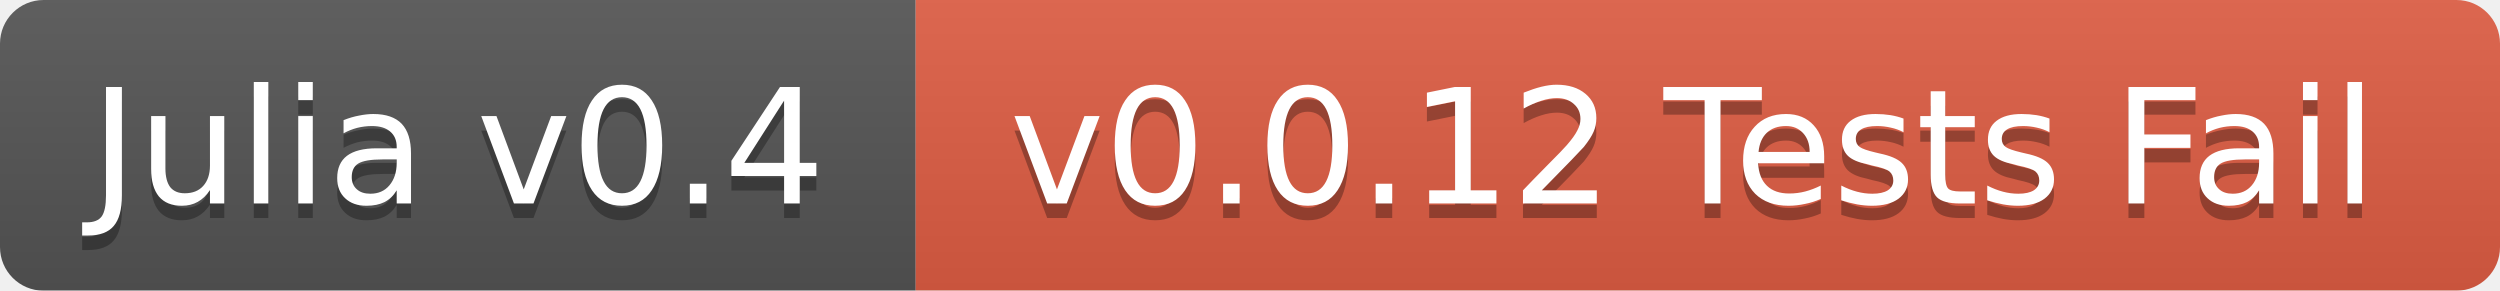
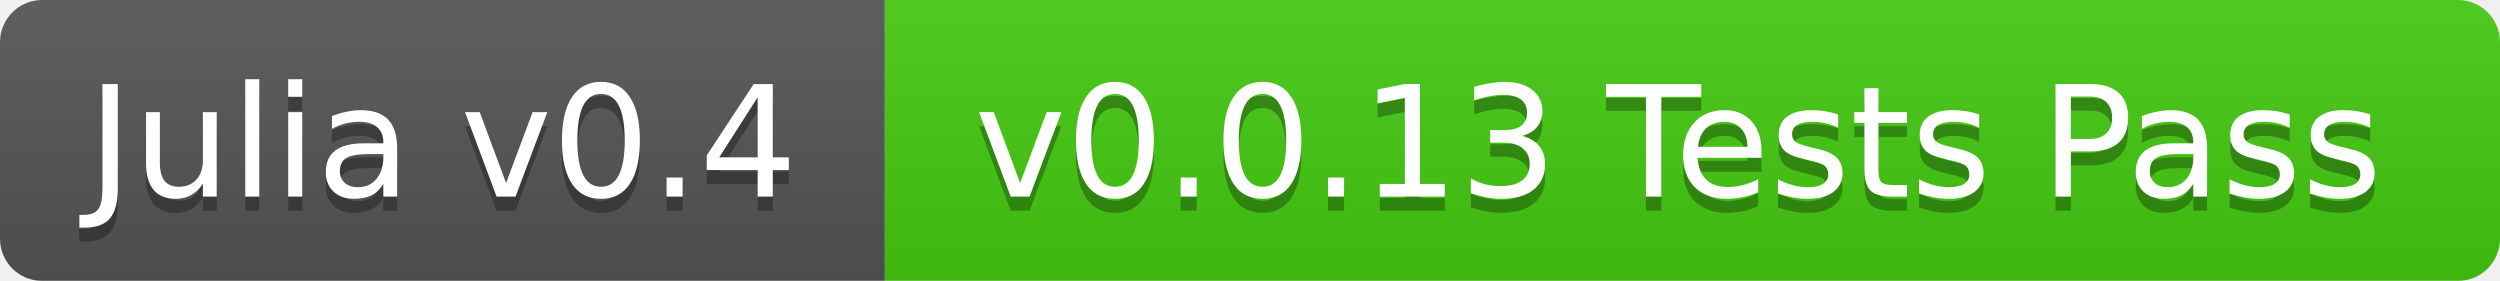
- <svg xmlns="http://www.w3.org/2000/svg" width="172" height="20">
+ <svg xmlns="http://www.w3.org/2000/svg" width="178" height="20">
  <linearGradient id="b" x2="0" y2="100%">
    <stop offset="0" stop-color="#bbb" stop-opacity=".1" />
    <stop offset="1" stop-opacity=".1" />
  </linearGradient>
  <mask id="a">
-     <rect width="172" height="20" rx="3" fill="#fff" />
+     <rect width="178" height="20" rx="3" fill="#fff" />
  </mask>
  <g mask="url(#a)">
    <path fill="#555" d="M0 0h63v20H0z" />
-     <path fill="#e05d44" d="M63 0h109v20H63z" />
-     <path fill="url(#b)" d="M0 0h172v20H0z" />
+     <path fill="#4c1" d="M63 0h115v20H63z" />
+     <path fill="url(#b)" d="M0 0h178v20H0z" />
  </g>
  <g fill="#fff" text-anchor="middle" font-family="DejaVu Sans,Verdana,Geneva,sans-serif" font-size="11">
    <text x="31.5" y="15" fill="#010101" fill-opacity=".3">Julia v0.4</text>
    <text x="31.5" y="14">Julia v0.4</text>
-     <text x="116.5" y="15" fill="#010101" fill-opacity=".3">v0.0.12 Tests Fail</text>
-     <text x="116.5" y="14">v0.0.12 Tests Fail</text>
+     <text x="119.5" y="15" fill="#010101" fill-opacity=".3">v0.0.13 Tests Pass</text>
+     <text x="119.5" y="14">v0.0.13 Tests Pass</text>
  </g>
</svg>
